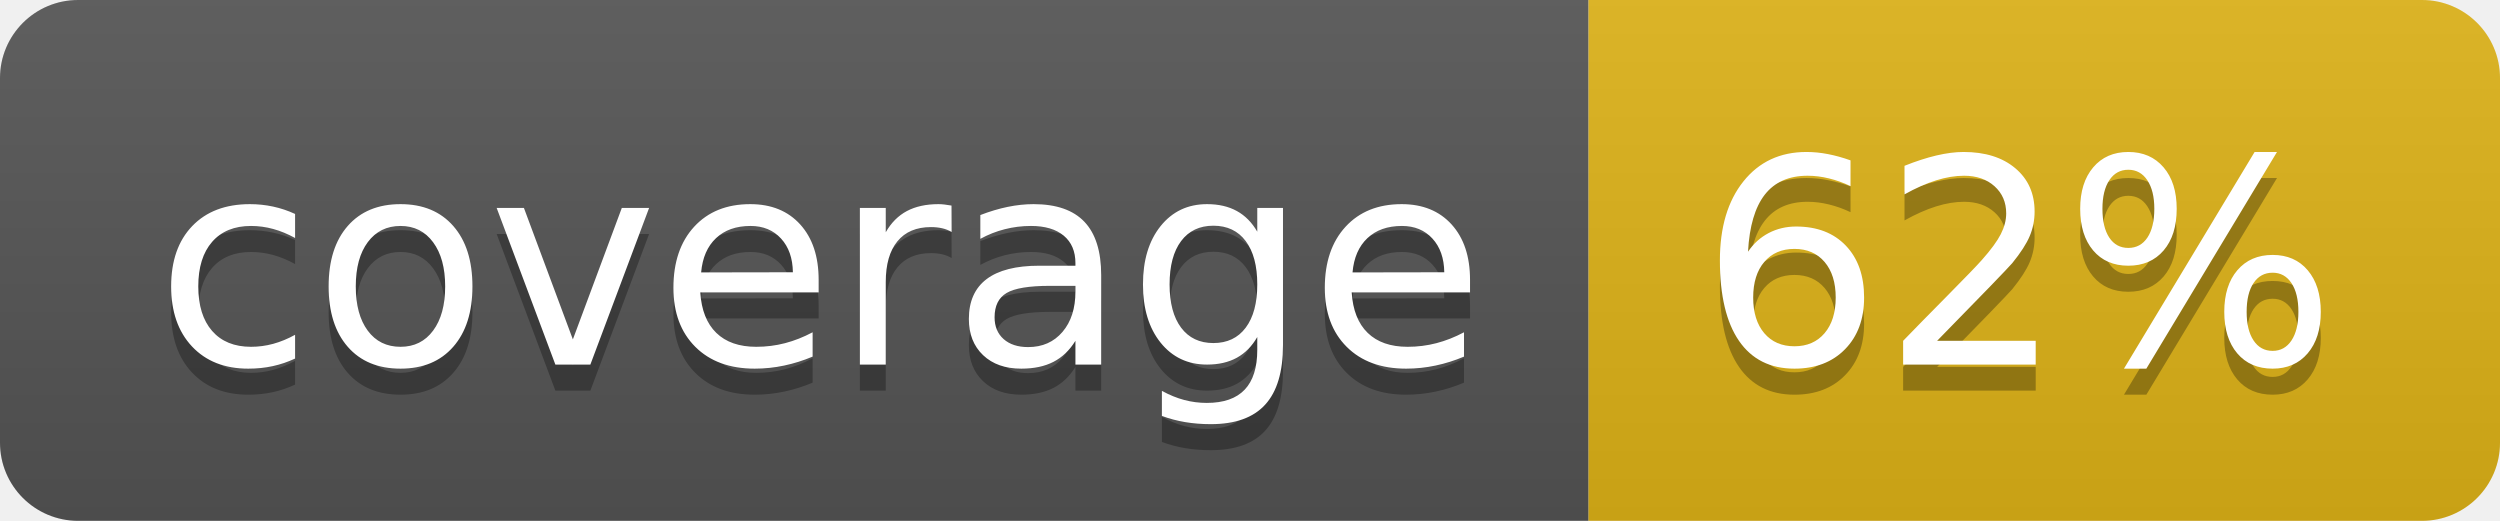
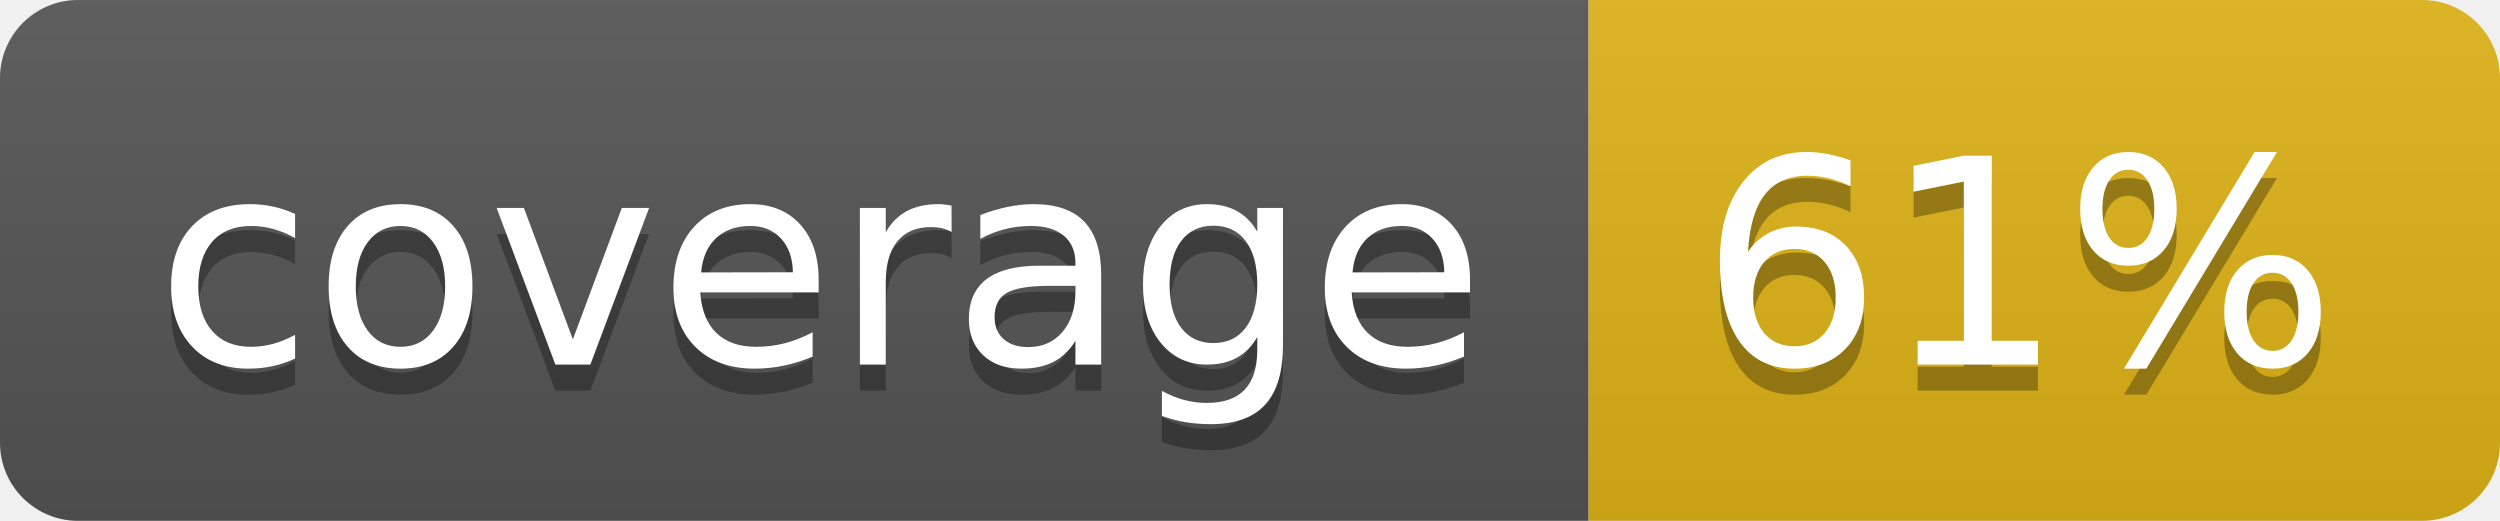
- <svg xmlns="http://www.w3.org/2000/svg" width="96" height="20" role="img" aria-label="coverage: 62%">
+ <svg xmlns="http://www.w3.org/2000/svg" width="96" height="20" role="img" aria-label="coverage: 61%">
  <linearGradient id="s" x2="0" y2="100%">
    <stop offset="0" stop-color="#bbb" stop-opacity=".1" />
    <stop offset="1" stop-opacity=".1" />
  </linearGradient>
  <clipPath id="r">
    <rect width="96" height="20" rx="3" fill="#fff" />
  </clipPath>
  <g clip-path="url(#r)">
    <rect width="61" height="20" fill="#555" />
    <rect x="61" width="35" height="20" fill="#dfb317" />
    <rect width="96" height="20" fill="url(#s)" />
  </g>
  <g fill="#fff" text-anchor="middle" font-family="Verdana,Geneva,DejaVu Sans,sans-serif" text-rendering="geometricPrecision" font-size="110">
    <text aria-hidden="true" x="315" y="150" fill="#010101" fill-opacity=".3" transform="scale(.1)" textLength="510">coverage</text>
    <text x="315" y="140" transform="scale(.1)" fill="#fff" textLength="510">coverage</text>
-     <text aria-hidden="true" x="775" y="150" fill="#010101" fill-opacity=".3" transform="scale(.1)" textLength="250">62%</text>
-     <text x="775" y="140" transform="scale(.1)" fill="#fff" textLength="250">62%</text>
+     <text aria-hidden="true" x="775" y="150" fill="#010101" fill-opacity=".3" transform="scale(.1)" textLength="250">61%</text>
+     <text x="775" y="140" transform="scale(.1)" fill="#fff" textLength="250">61%</text>
  </g>
</svg>
